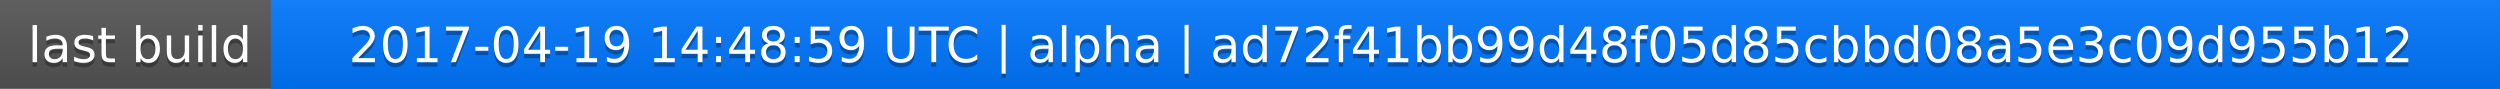
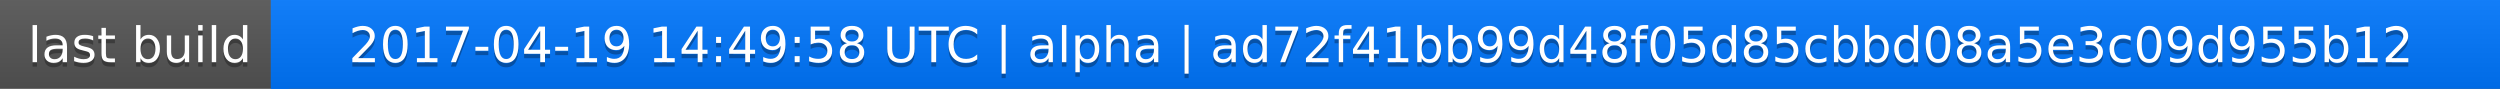
<svg xmlns="http://www.w3.org/2000/svg" width="563" height="20">
  <linearGradient id="a" x2="0" y2="100%">
    <stop offset="0" stop-color="#bbb" stop-opacity=".1" />
    <stop offset="1" stop-opacity=".1" />
  </linearGradient>
  <rect rx="0" width="563" height="20" fill="#555" />
  <rect rx="0" x="61" width="502" height="20" fill="#07f" />
  <path fill="#07f" d="M61 0h4v20h-4z" />
  <rect rx="0" width="563" height="20" fill="url(#a)" />
  <g fill="#fff" text-anchor="middle" font-family="DejaVu Sans,Verdana,Geneva,sans-serif" font-size="11">
    <text x="31.5" y="15" fill="#010101" fill-opacity=".3">last build</text>
    <text x="31.5" y="14">last build</text>
-     <text x="311" y="15" fill="#010101" fill-opacity=".3">2017-04-19 14:48:59 UTC | alpha | ad72f41bb99d48f05d85cbbd08a5e3c09d955b12</text>
-     <text x="311" y="14">2017-04-19 14:48:59 UTC | alpha | ad72f41bb99d48f05d85cbbd08a5e3c09d955b12</text>
+     <text x="311" y="15" fill="#010101" fill-opacity=".3">2017-04-19 14:49:58 UTC | alpha | ad72f41bb99d48f05d85cbbd08a5e3c09d955b12</text>
+     <text x="311" y="14">2017-04-19 14:49:58 UTC | alpha | ad72f41bb99d48f05d85cbbd08a5e3c09d955b12</text>
  </g>
</svg>
